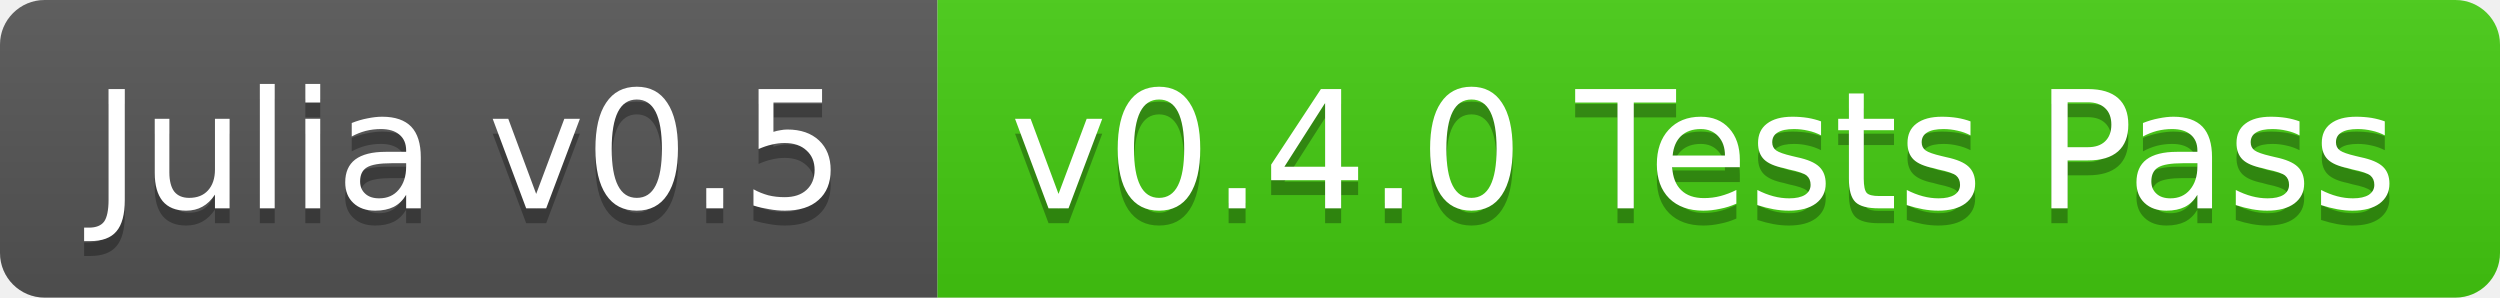
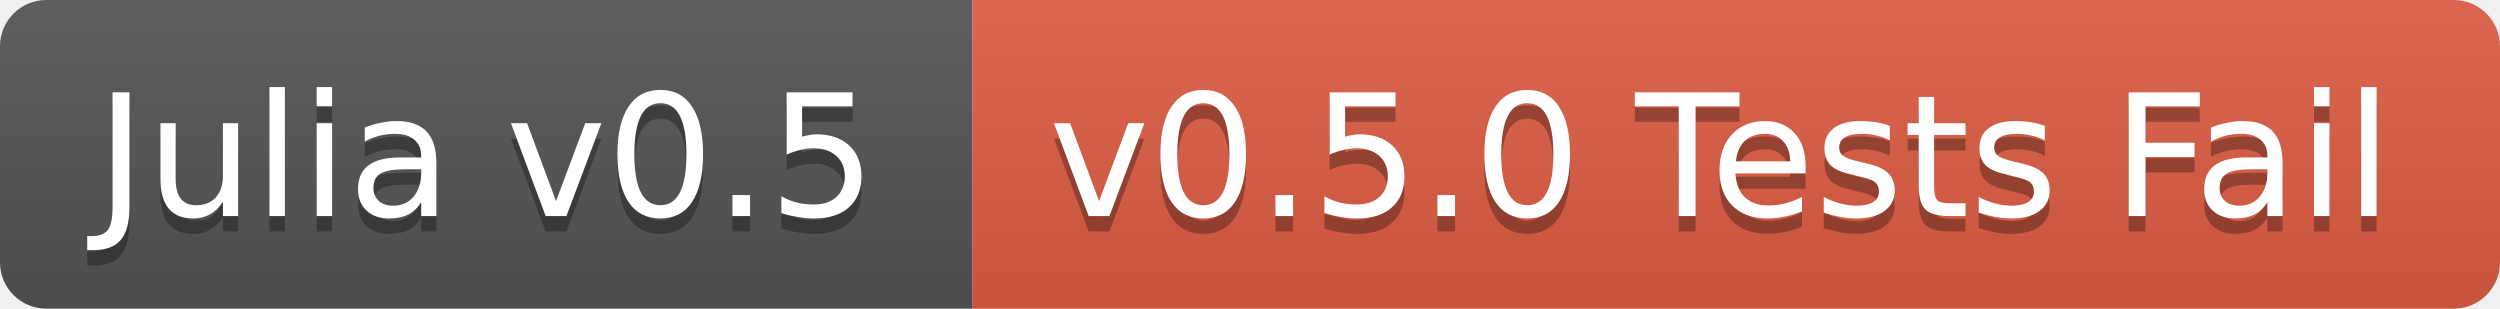
- <svg xmlns="http://www.w3.org/2000/svg" width="168" height="20">
+ <svg xmlns="http://www.w3.org/2000/svg" width="162" height="20">
  <linearGradient id="b" x2="0" y2="100%">
    <stop offset="0" stop-color="#bbb" stop-opacity=".1" />
    <stop offset="1" stop-opacity=".1" />
  </linearGradient>
  <clipPath id="a">
-     <rect width="168" height="20" rx="3" fill="#fff" />
+     <rect width="162" height="20" rx="3" fill="#fff" />
  </clipPath>
  <g clip-path="url(#a)">
    <path fill="#555" d="M0 0h63v20H0z" />
-     <path fill="#4c1" d="M63 0h105v20H63z" />
-     <path fill="url(#b)" d="M0 0h168v20H0z" />
+     <path fill="#e05d44" d="M63 0h99v20H63z" />
+     <path fill="url(#b)" d="M0 0h162v20H0z" />
  </g>
  <g fill="#fff" text-anchor="middle" font-family="DejaVu Sans,Verdana,Geneva,sans-serif" font-size="11">
    <text x="31.5" y="15" fill="#010101" fill-opacity=".3">Julia v0.5</text>
    <text x="31.5" y="14">Julia v0.5</text>
-     <text x="114.5" y="15" fill="#010101" fill-opacity=".3">v0.4.0 Tests Pass</text>
-     <text x="114.5" y="14">v0.4.0 Tests Pass</text>
+     <text x="111.5" y="15" fill="#010101" fill-opacity=".3">v0.5.0 Tests Fail</text>
+     <text x="111.5" y="14">v0.5.0 Tests Fail</text>
  </g>
</svg>
